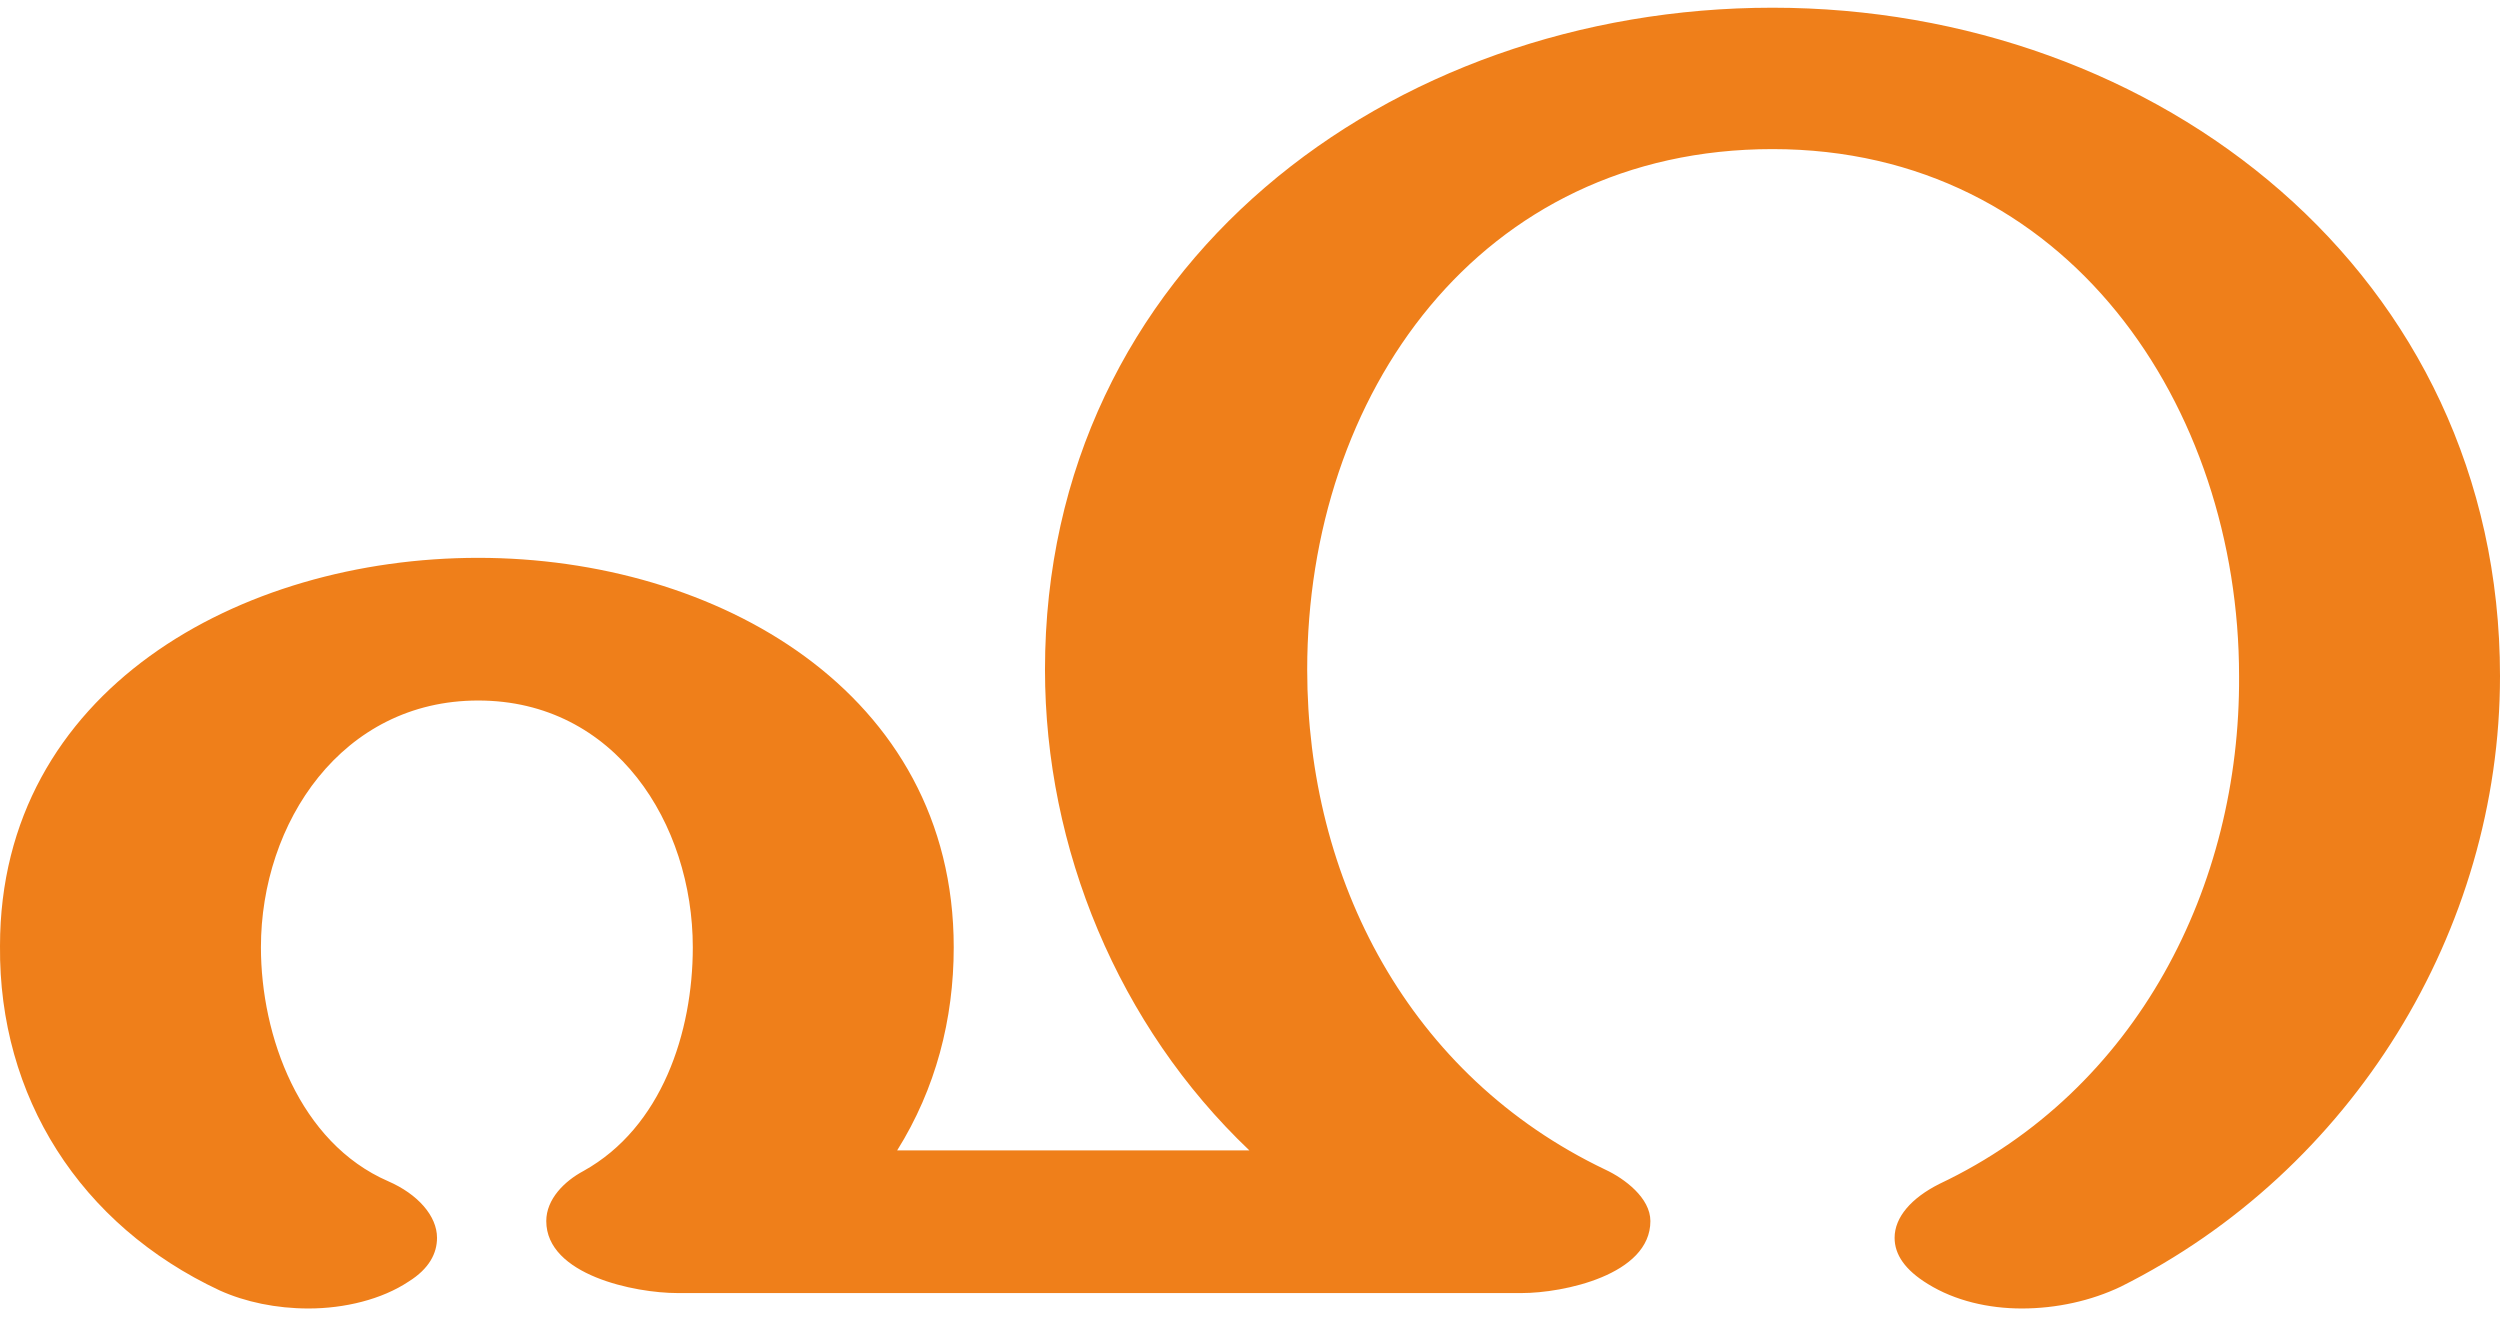
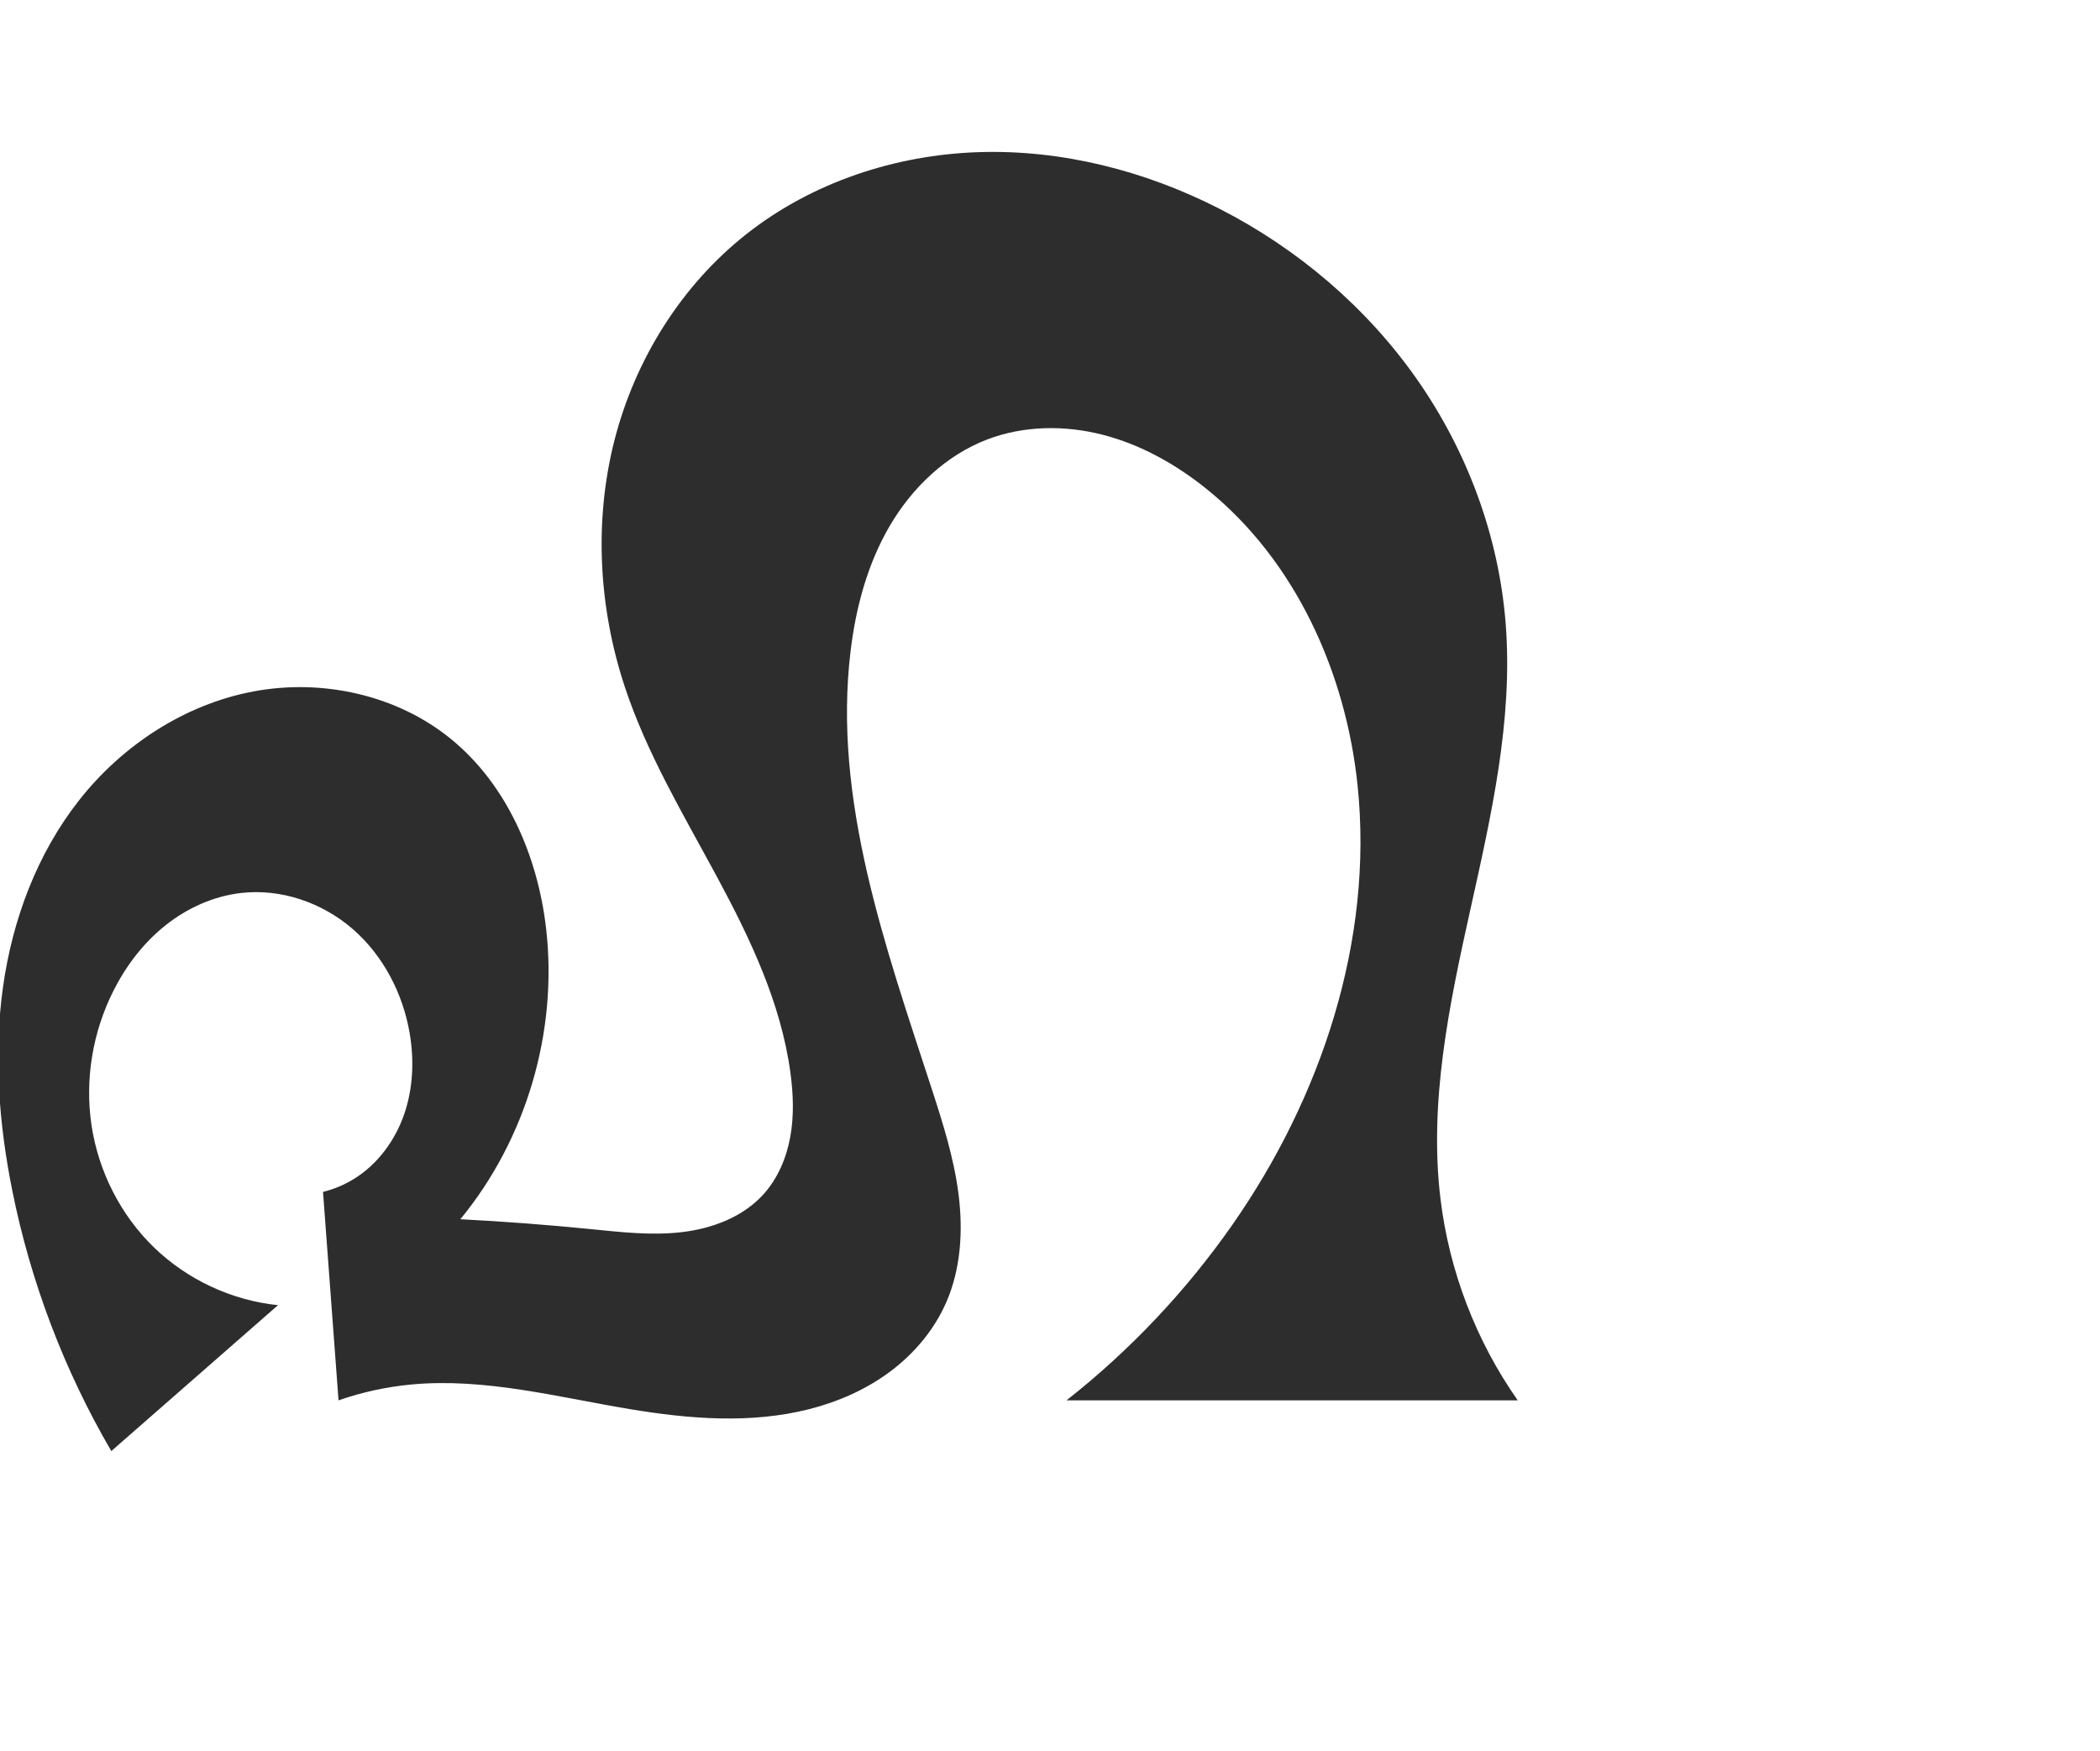
- <svg xmlns="http://www.w3.org/2000/svg" xml:space="preserve" width="1945px" height="1024px" version="1.1" style="shape-rendering:geometricPrecision; text-rendering:geometricPrecision; image-rendering:optimizeQuality; fill-rule:evenodd; clip-rule:evenodd" viewBox="0 0 1945 1024">
-   <defs>
-     <style type="text/css">
+ <svg xmlns="http://www.w3.org/2000/svg" xml:space="preserve" width="1200" height="1000" version="1.1" style="clip-rule:evenodd;fill-rule:evenodd;image-rendering:optimizeQuality;shape-rendering:geometricPrecision;text-rendering:geometricPrecision" viewBox="0 0 1200 1000" id="svg10">
+   <defs id="defs4">
+     <style type="text/css" id="style2">
   
    .fil0 {fill:#EF7F1A;fill-rule:nonzero}
   
  </style>
  </defs>
-   <g id="Layer_x0020_1">
-     <path class="fil0" d="M1573 1018c27,0 54,-6 77,-17 180,-90 295,-277 295,-475 0,-313 -266,-520 -566,-520 -298,0 -566,201 -566,515 0,139 57,277 159,374l-274 0c30,-48 44,-102 44,-158 0,-199 -185,-303 -370,-303 -185,0 -372,103 -372,302 -1,117 62,217 171,268 20,9 44,14 69,14 28,0 57,-7 78,-21 16,-10 22,-22 22,-34 0,-17 -15,-34 -38,-44 -69,-30 -99,-113 -99,-182 0,-97 63,-192 169,-192 107,0 167,96 167,192 0,66 -24,140 -85,174 -15,8 -29,22 -29,39 0,42 69,56 102,56l657 0c32,0 100,-14 100,-56 0,-18 -20,-33 -35,-40 -153,-73 -232,-226 -232,-389 0,-214 134,-405 362,-405 230,0 363,201 363,410 1,163 -79,322 -233,395 -22,11 -35,26 -35,42 0,13 8,25 26,36 21,13 47,19 73,19z" />
+   <g id="g863" transform="translate(223.7143,20.07273)">
+     <path style="fill:#2d2d2d;stroke:none;stroke-width:1px;stroke-linecap:butt;stroke-linejoin:miter;stroke-opacity:1" d="m -64.86,725.556 -95.246,83.351 c -26.914,-46.092 -46.134,-96.665 -56.625,-148.998 -7.648,-38.151 -10.666,-77.522 -5.275,-116.057 5.39,-38.535 19.475,-76.274 43.557,-106.837 24.746,-31.406 60.326,-54.719 99.623,-62.094 39.298,-7.376 81.993,1.977 112.942,27.292 32.036,26.204 49.517,67.155 54.239,108.272 6.761,58.874 -11.347,120.204 -49.003,165.963 24.832,1.288 49.633,3.17 74.375,5.644 17.365,1.736 34.882,3.764 52.214,1.731 17.332,-2.034 34.769,-8.58 46.505,-21.496 8.257,-9.087 13.231,-20.842 15.424,-32.922 2.193,-12.08 1.727,-24.514 0.082,-36.681 C 222.565,552.885 204.864,515.838 185.777,480.457 166.69,445.075 145.839,410.273 133.246,372.095 118.347,326.927 115.638,277.529 127.408,231.447 139.177,185.365 165.66,142.856 203.055,113.467 240.478,84.054 287.932,68.389 335.505,66.844 c 47.573,-1.545 95.151,10.65 137.542,32.298 44.664,22.808 84.006,56.241 112.806,97.298 28.799,41.057 46.9,89.722 50.815,139.72 4.32,55.169 -8.329,110.083 -20.339,164.102 -12.01,54.019 -23.529,109.362 -16.941,164.306 4.952,41.3 20.277,81.316 44.179,115.358 h -257.839 c 36.241,-28.503 68.254,-62.371 94.673,-100.157 50.912,-72.819 80.782,-162.51 71.676,-250.894 -6.668,-64.717 -35.525,-128.65 -86.171,-169.488 -17.521,-14.128 -37.588,-25.429 -59.382,-31.052 -21.794,-5.623 -45.386,-5.342 -66.384,2.76 -23.456,9.051 -42.619,27.454 -55.352,49.132 -12.733,21.678 -19.398,46.497 -22.433,71.455 -10.344,85.055 19.898,169.092 46.436,250.56 6.427,19.731 12.693,39.66 15.271,60.25 2.578,20.591 1.296,42.075 -6.931,61.126 -6.819,15.793 -18.246,29.42 -32.012,39.735 -13.766,10.315 -29.818,17.388 -46.492,21.615 -33.349,8.455 -68.525,5.621 -102.462,-0.036 -41.387,-6.899 -82.882,-17.953 -124.66,-14.08 -14.222,1.318 -28.283,4.373 -41.771,9.073 l -8.868,-119.079 c 6.352,-1.565 12.453,-4.147 17.999,-7.618 13.316,-8.332 23.141,-21.713 28.31,-36.546 5.169,-14.832 5.846,-31.03 3.202,-46.513 -3.879,-22.713 -15.109,-44.361 -32.503,-59.473 -17.394,-15.112 -41.022,-23.274 -63.91,-20.614 -15.797,1.836 -30.843,8.662 -43.269,18.587 -12.427,9.925 -22.289,22.865 -29.478,37.05 -11.982,23.641 -16.584,51.018 -12.611,77.222 3.973,26.204 16.563,51.088 35.59,69.539 19.083,18.506 44.5,30.355 70.943,33.074 z" id="path856" />
  </g>
</svg>
